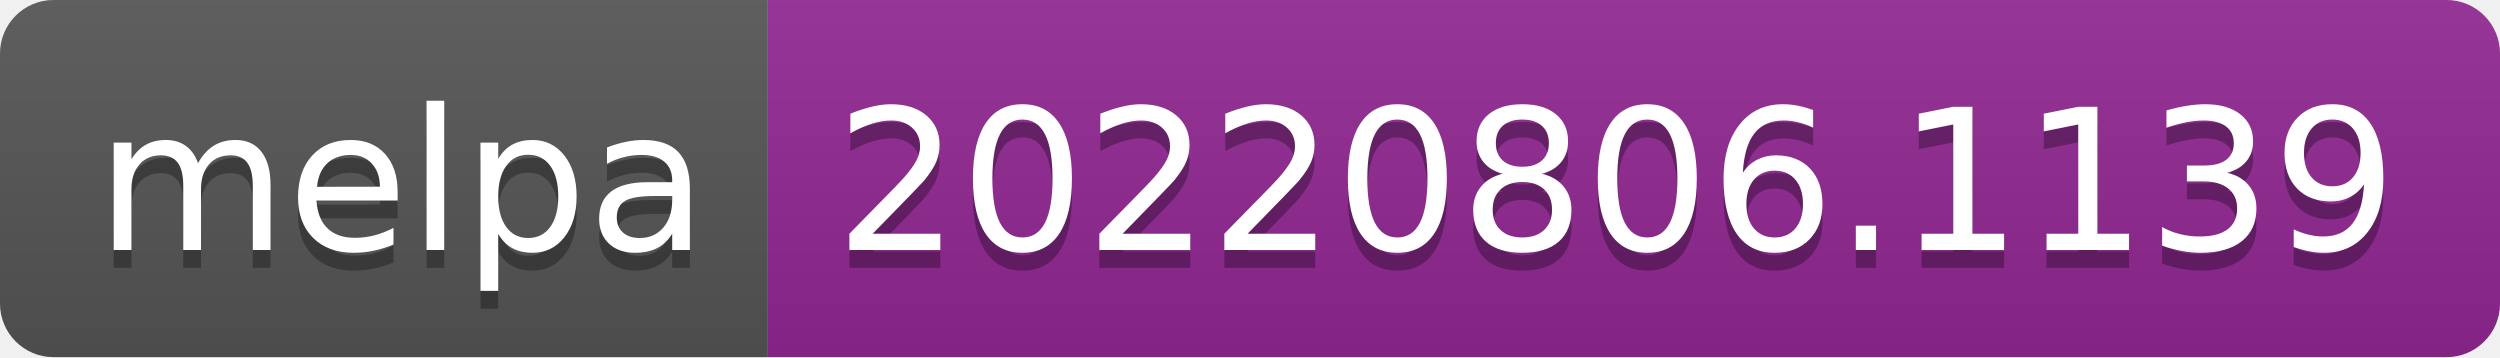
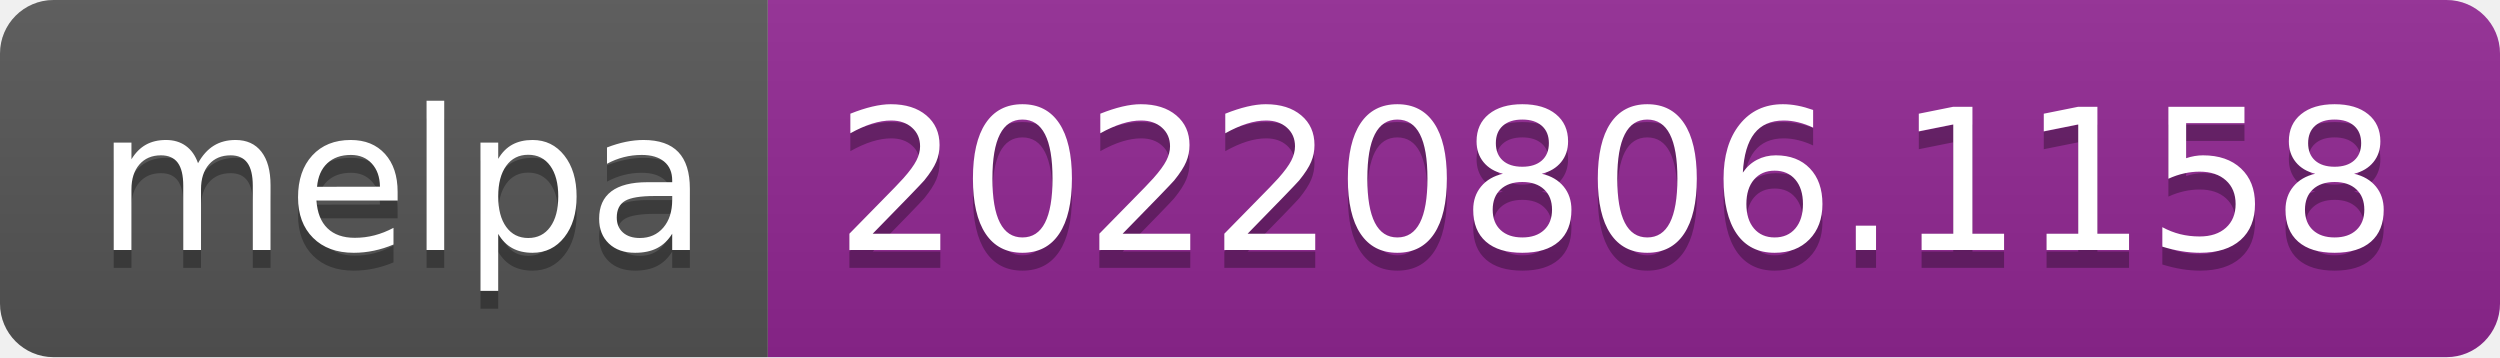
- <svg xmlns="http://www.w3.org/2000/svg" width="140" height="20" role="img" aria-label="melpa: 20220806.1139">
+ <svg xmlns="http://www.w3.org/2000/svg" width="140" height="20" role="img" aria-label="melpa: 20220806.1158">
  <linearGradient id="s" x2="0" y2="100%">
    <stop offset="0" stop-color="#bbb" stop-opacity=".1" />
    <stop offset="1" stop-opacity=".1" />
  </linearGradient>
  <clipPath id="r">
    <rect width="140" height="20" rx="3" fill="#fff" />
  </clipPath>
  <g clip-path="url(#r)">
    <rect width="43" height="20" fill="#555" />
    <rect x="43" width="97" height="20" fill="#922793" />
    <rect width="140" height="20" fill="url(#s)" />
  </g>
  <g fill="#fff" text-anchor="middle" font-family="Verdana,Geneva,DejaVu Sans,sans-serif" text-rendering="geometricPrecision" font-size="110">
    <text aria-hidden="true" x="225" y="150" fill="#010101" fill-opacity=".3" transform="scale(.1)" textLength="330">melpa</text>
    <text x="225" y="140" transform="scale(.1)" fill="#fff" textLength="330">melpa</text>
-     <text aria-hidden="true" x="905" y="150" fill="#010101" fill-opacity=".3" transform="scale(.1)" textLength="870">20220806.1139</text>
-     <text x="905" y="140" transform="scale(.1)" fill="#fff" textLength="870">20220806.1139</text>
+     <text aria-hidden="true" x="905" y="150" fill="#010101" fill-opacity=".3" transform="scale(.1)" textLength="870">20220806.1158</text>
+     <text x="905" y="140" transform="scale(.1)" fill="#fff" textLength="870">20220806.1158</text>
  </g>
</svg>
